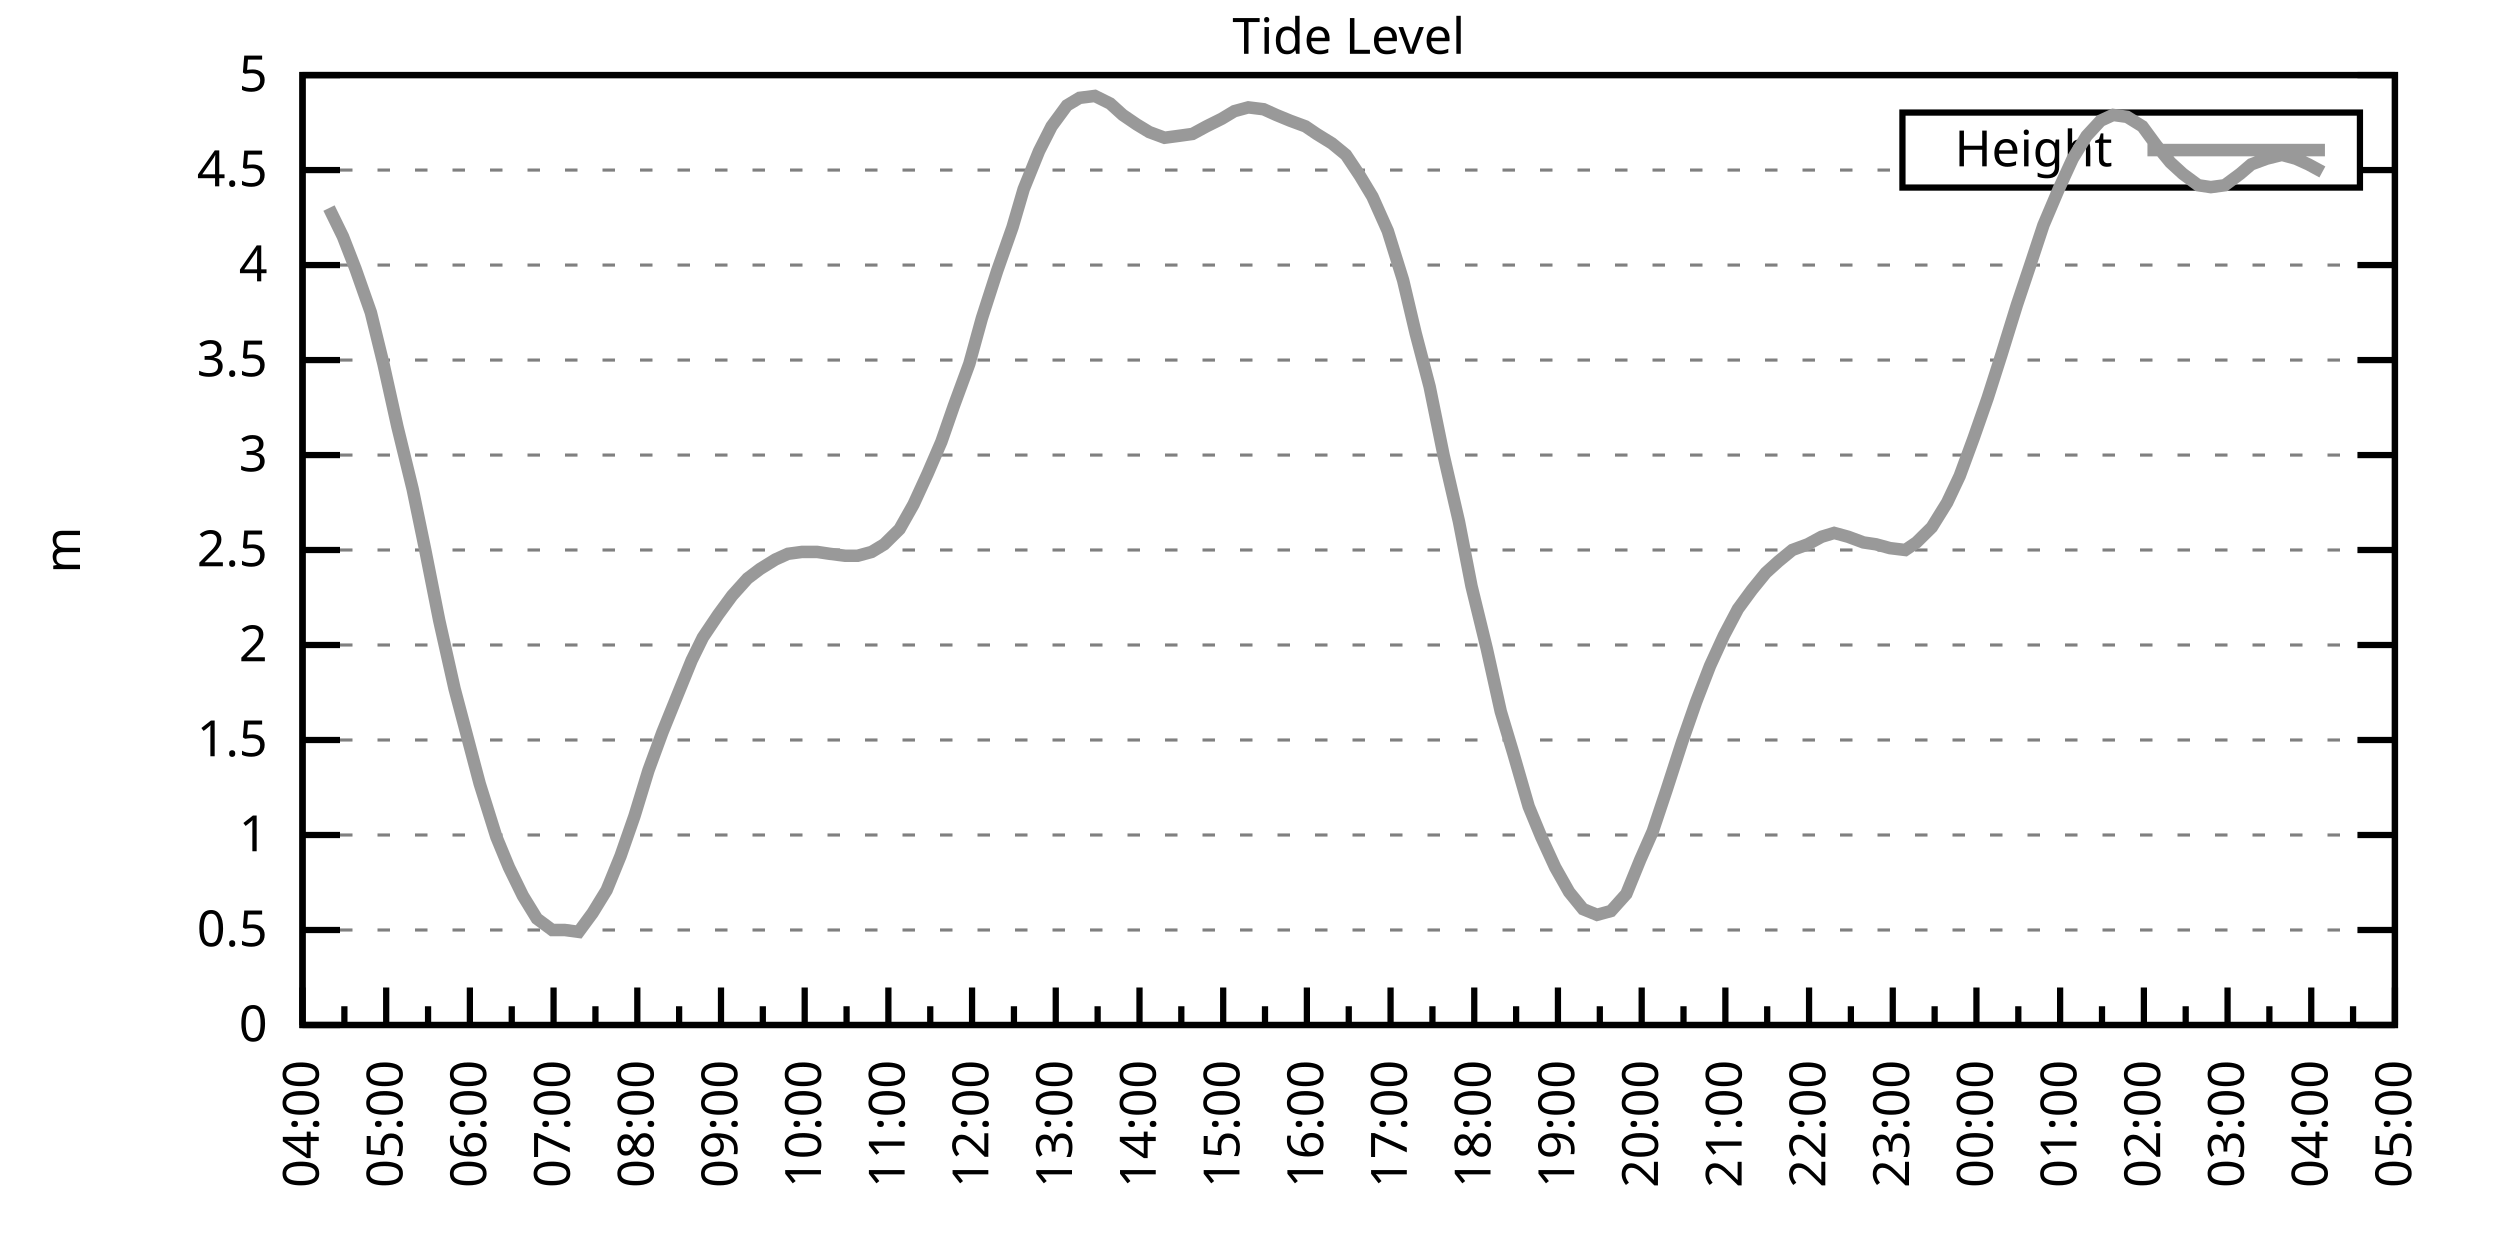
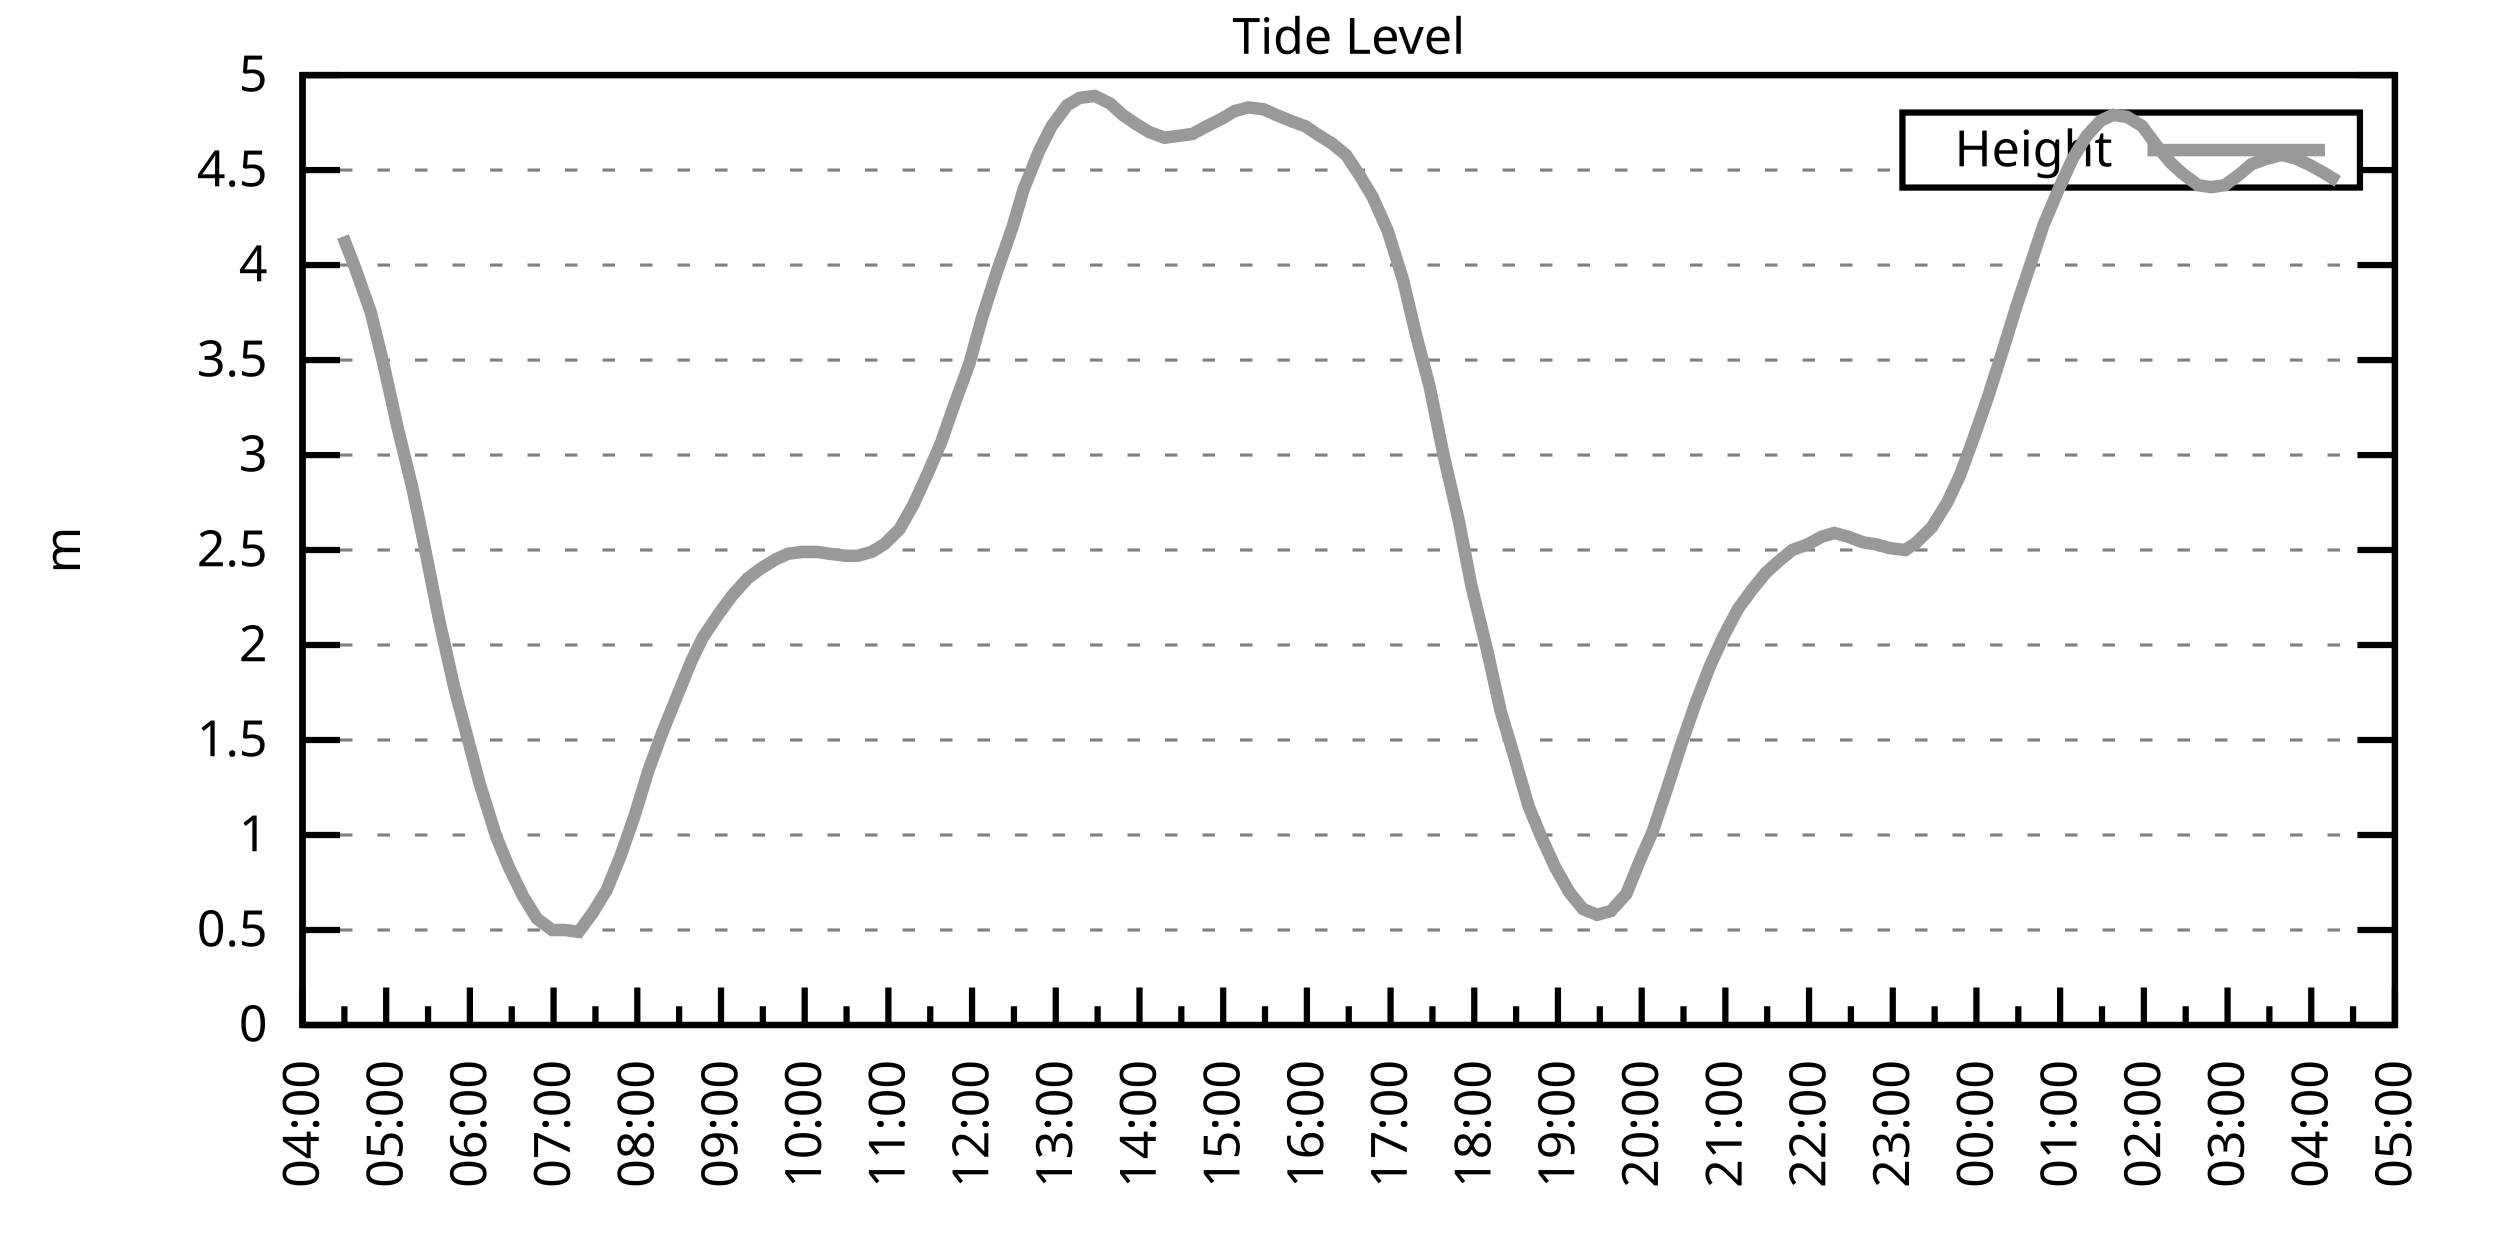
<svg xmlns="http://www.w3.org/2000/svg" xmlns:xlink="http://www.w3.org/1999/xlink" width="400" height="200" viewBox="0 0 400 200">
  <g id="gnuplot_canvas">
    <rect x="0" y="0" width="400" height="200" fill="none" />
    <defs>
      <circle id="gpDot" r="0.5" stroke-width="0.5" stroke="currentColor" />
      <path id="gpPt0" stroke-width="0.333" stroke="currentColor" d="M-1,0 h2 M0,-1 v2" />
      <path id="gpPt1" stroke-width="0.333" stroke="currentColor" d="M-1,-1 L1,1 M1,-1 L-1,1" />
      <path id="gpPt2" stroke-width="0.333" stroke="currentColor" d="M-1,0 L1,0 M0,-1 L0,1 M-1,-1 L1,1 M-1,1 L1,-1" />
      <rect id="gpPt3" stroke-width="0.333" stroke="currentColor" x="-1" y="-1" width="2" height="2" />
      <rect id="gpPt4" stroke-width="0.333" stroke="currentColor" fill="currentColor" x="-1" y="-1" width="2" height="2" />
      <circle id="gpPt5" stroke-width="0.333" stroke="currentColor" cx="0" cy="0" r="1" />
      <use xlink:href="#gpPt5" id="gpPt6" fill="currentColor" stroke="none" />
      <path id="gpPt7" stroke-width="0.333" stroke="currentColor" d="M0,-1.33 L-1.33,0.67 L1.33,0.67 z" />
      <use xlink:href="#gpPt7" id="gpPt8" fill="currentColor" stroke="none" />
      <use xlink:href="#gpPt7" id="gpPt9" stroke="currentColor" transform="rotate(180)" />
      <use xlink:href="#gpPt9" id="gpPt10" fill="currentColor" stroke="none" />
      <use xlink:href="#gpPt3" id="gpPt11" stroke="currentColor" transform="rotate(45)" />
      <use xlink:href="#gpPt11" id="gpPt12" fill="currentColor" stroke="none" />
      <path id="gpPt13" stroke-width="0.333" stroke="currentColor" d="M0,1.330 L1.265,0.411 L0.782,-1.067 L-0.782,-1.076 L-1.265,0.411 z" />
      <use xlink:href="#gpPt13" id="gpPt14" fill="currentColor" stroke="none" />
      <filter id="textbox" filterUnits="objectBoundingBox" x="0" y="0" height="1" width="1">
        <feFlood flood-color="white" flood-opacity="1" result="bgnd" />
        <feComposite in="SourceGraphic" in2="bgnd" operator="atop" />
      </filter>
      <filter id="greybox" filterUnits="objectBoundingBox" x="0" y="0" height="1" width="1">
        <feFlood flood-color="lightgrey" flood-opacity="1" result="grey" />
        <feComposite in="SourceGraphic" in2="grey" operator="atop" />
      </filter>
    </defs>
    <g fill="none" color="white" stroke="currentColor" stroke-width="1.00" stroke-linecap="butt" stroke-linejoin="miter">
</g>
    <g fill="none" color="black" stroke="currentColor" stroke-width="1.00" stroke-linecap="butt" stroke-linejoin="miter">
      <g stroke="none" shape-rendering="crispEdges">
        <polygon fill="rgb(255, 255, 255)" points="48.40,164.00 383.18,164.00 383.18,12.02 48.40,12.02 " />
      </g>
    </g>
    <g fill="none" color="black" stroke="currentColor" stroke-width="1.00" stroke-linecap="butt" stroke-linejoin="miter">
</g>
    <g fill="none" color="black" stroke="black" stroke-width="0.50" stroke-linecap="butt" stroke-linejoin="miter">
</g>
    <g fill="none" color="gray" stroke="currentColor" stroke-width="0.50" stroke-linecap="butt" stroke-linejoin="miter">
      <path stroke="gray" stroke-dasharray="2,4" class="gridline" d="M48.40,164.00 L383.19,164.00  " />
    </g>
    <g fill="none" color="gray" stroke="gray" stroke-width="1.00" stroke-linecap="butt" stroke-linejoin="miter">
</g>
    <g fill="none" color="black" stroke="currentColor" stroke-width="1.00" stroke-linecap="butt" stroke-linejoin="miter">
      <path stroke="black" d="M48.40,164.00 L54.40,164.00 M383.19,164.00 L377.19,164.00  " />
      <g transform="translate(42.80,166.60)" stroke="none" fill="black" font-family="Sans" font-size="8.00" text-anchor="end">
        <text>
          <tspan font-family="Sans"> 0</tspan>
        </text>
      </g>
    </g>
    <g fill="none" color="black" stroke="currentColor" stroke-width="1.00" stroke-linecap="butt" stroke-linejoin="miter">
</g>
    <g fill="none" color="black" stroke="black" stroke-width="0.50" stroke-linecap="butt" stroke-linejoin="miter">
</g>
    <g fill="none" color="gray" stroke="currentColor" stroke-width="0.50" stroke-linecap="butt" stroke-linejoin="miter">
      <path stroke="gray" stroke-dasharray="2,4" class="gridline" d="M48.40,148.80 L383.19,148.80  " />
    </g>
    <g fill="none" color="gray" stroke="gray" stroke-width="1.00" stroke-linecap="butt" stroke-linejoin="miter">
</g>
    <g fill="none" color="black" stroke="currentColor" stroke-width="1.00" stroke-linecap="butt" stroke-linejoin="miter">
      <path stroke="black" d="M48.40,148.80 L54.40,148.80 M383.19,148.80 L377.19,148.80  " />
      <g transform="translate(42.80,151.40)" stroke="none" fill="black" font-family="Sans" font-size="8.00" text-anchor="end">
        <text>
          <tspan font-family="Sans"> 0.5</tspan>
        </text>
      </g>
    </g>
    <g fill="none" color="black" stroke="currentColor" stroke-width="1.00" stroke-linecap="butt" stroke-linejoin="miter">
</g>
    <g fill="none" color="black" stroke="black" stroke-width="0.50" stroke-linecap="butt" stroke-linejoin="miter">
</g>
    <g fill="none" color="gray" stroke="currentColor" stroke-width="0.50" stroke-linecap="butt" stroke-linejoin="miter">
      <path stroke="gray" stroke-dasharray="2,4" class="gridline" d="M48.40,133.60 L383.19,133.60  " />
    </g>
    <g fill="none" color="gray" stroke="gray" stroke-width="1.00" stroke-linecap="butt" stroke-linejoin="miter">
</g>
    <g fill="none" color="black" stroke="currentColor" stroke-width="1.00" stroke-linecap="butt" stroke-linejoin="miter">
      <path stroke="black" d="M48.40,133.60 L54.40,133.60 M383.19,133.60 L377.19,133.60  " />
      <g transform="translate(42.80,136.20)" stroke="none" fill="black" font-family="Sans" font-size="8.00" text-anchor="end">
        <text>
          <tspan font-family="Sans"> 1</tspan>
        </text>
      </g>
    </g>
    <g fill="none" color="black" stroke="currentColor" stroke-width="1.00" stroke-linecap="butt" stroke-linejoin="miter">
</g>
    <g fill="none" color="black" stroke="black" stroke-width="0.50" stroke-linecap="butt" stroke-linejoin="miter">
</g>
    <g fill="none" color="gray" stroke="currentColor" stroke-width="0.50" stroke-linecap="butt" stroke-linejoin="miter">
      <path stroke="gray" stroke-dasharray="2,4" class="gridline" d="M48.40,118.40 L383.19,118.40  " />
    </g>
    <g fill="none" color="gray" stroke="gray" stroke-width="1.00" stroke-linecap="butt" stroke-linejoin="miter">
</g>
    <g fill="none" color="black" stroke="currentColor" stroke-width="1.00" stroke-linecap="butt" stroke-linejoin="miter">
      <path stroke="black" d="M48.40,118.40 L54.40,118.40 M383.19,118.40 L377.19,118.40  " />
      <g transform="translate(42.80,121.00)" stroke="none" fill="black" font-family="Sans" font-size="8.00" text-anchor="end">
        <text>
          <tspan font-family="Sans"> 1.5</tspan>
        </text>
      </g>
    </g>
    <g fill="none" color="black" stroke="currentColor" stroke-width="1.00" stroke-linecap="butt" stroke-linejoin="miter">
</g>
    <g fill="none" color="black" stroke="black" stroke-width="0.50" stroke-linecap="butt" stroke-linejoin="miter">
</g>
    <g fill="none" color="gray" stroke="currentColor" stroke-width="0.50" stroke-linecap="butt" stroke-linejoin="miter">
      <path stroke="gray" stroke-dasharray="2,4" class="gridline" d="M48.40,103.20 L383.19,103.20  " />
    </g>
    <g fill="none" color="gray" stroke="gray" stroke-width="1.00" stroke-linecap="butt" stroke-linejoin="miter">
</g>
    <g fill="none" color="black" stroke="currentColor" stroke-width="1.00" stroke-linecap="butt" stroke-linejoin="miter">
      <path stroke="black" d="M48.40,103.20 L54.40,103.20 M383.19,103.20 L377.19,103.20  " />
      <g transform="translate(42.80,105.80)" stroke="none" fill="black" font-family="Sans" font-size="8.00" text-anchor="end">
        <text>
          <tspan font-family="Sans"> 2</tspan>
        </text>
      </g>
    </g>
    <g fill="none" color="black" stroke="currentColor" stroke-width="1.00" stroke-linecap="butt" stroke-linejoin="miter">
</g>
    <g fill="none" color="black" stroke="black" stroke-width="0.50" stroke-linecap="butt" stroke-linejoin="miter">
</g>
    <g fill="none" color="gray" stroke="currentColor" stroke-width="0.50" stroke-linecap="butt" stroke-linejoin="miter">
      <path stroke="gray" stroke-dasharray="2,4" class="gridline" d="M48.40,88.00 L383.19,88.00  " />
    </g>
    <g fill="none" color="gray" stroke="gray" stroke-width="1.00" stroke-linecap="butt" stroke-linejoin="miter">
</g>
    <g fill="none" color="black" stroke="currentColor" stroke-width="1.00" stroke-linecap="butt" stroke-linejoin="miter">
      <path stroke="black" d="M48.40,88.00 L54.40,88.00 M383.19,88.00 L377.19,88.00  " />
      <g transform="translate(42.80,90.60)" stroke="none" fill="black" font-family="Sans" font-size="8.00" text-anchor="end">
        <text>
          <tspan font-family="Sans"> 2.5</tspan>
        </text>
      </g>
    </g>
    <g fill="none" color="black" stroke="currentColor" stroke-width="1.00" stroke-linecap="butt" stroke-linejoin="miter">
</g>
    <g fill="none" color="black" stroke="black" stroke-width="0.50" stroke-linecap="butt" stroke-linejoin="miter">
</g>
    <g fill="none" color="gray" stroke="currentColor" stroke-width="0.50" stroke-linecap="butt" stroke-linejoin="miter">
      <path stroke="gray" stroke-dasharray="2,4" class="gridline" d="M48.40,72.81 L383.19,72.81  " />
    </g>
    <g fill="none" color="gray" stroke="gray" stroke-width="1.00" stroke-linecap="butt" stroke-linejoin="miter">
</g>
    <g fill="none" color="black" stroke="currentColor" stroke-width="1.00" stroke-linecap="butt" stroke-linejoin="miter">
      <path stroke="black" d="M48.40,72.81 L54.40,72.81 M383.19,72.81 L377.19,72.81  " />
      <g transform="translate(42.80,75.41)" stroke="none" fill="black" font-family="Sans" font-size="8.00" text-anchor="end">
        <text>
          <tspan font-family="Sans"> 3</tspan>
        </text>
      </g>
    </g>
    <g fill="none" color="black" stroke="currentColor" stroke-width="1.00" stroke-linecap="butt" stroke-linejoin="miter">
</g>
    <g fill="none" color="black" stroke="black" stroke-width="0.50" stroke-linecap="butt" stroke-linejoin="miter">
</g>
    <g fill="none" color="gray" stroke="currentColor" stroke-width="0.50" stroke-linecap="butt" stroke-linejoin="miter">
      <path stroke="gray" stroke-dasharray="2,4" class="gridline" d="M48.40,57.61 L383.19,57.61  " />
    </g>
    <g fill="none" color="gray" stroke="gray" stroke-width="1.00" stroke-linecap="butt" stroke-linejoin="miter">
</g>
    <g fill="none" color="black" stroke="currentColor" stroke-width="1.00" stroke-linecap="butt" stroke-linejoin="miter">
      <path stroke="black" d="M48.40,57.61 L54.40,57.61 M383.19,57.61 L377.19,57.61  " />
      <g transform="translate(42.80,60.21)" stroke="none" fill="black" font-family="Sans" font-size="8.00" text-anchor="end">
        <text>
          <tspan font-family="Sans"> 3.5</tspan>
        </text>
      </g>
    </g>
    <g fill="none" color="black" stroke="currentColor" stroke-width="1.00" stroke-linecap="butt" stroke-linejoin="miter">
</g>
    <g fill="none" color="black" stroke="black" stroke-width="0.50" stroke-linecap="butt" stroke-linejoin="miter">
</g>
    <g fill="none" color="gray" stroke="currentColor" stroke-width="0.50" stroke-linecap="butt" stroke-linejoin="miter">
      <path stroke="gray" stroke-dasharray="2,4" class="gridline" d="M48.40,42.41 L383.19,42.41  " />
    </g>
    <g fill="none" color="gray" stroke="gray" stroke-width="1.00" stroke-linecap="butt" stroke-linejoin="miter">
</g>
    <g fill="none" color="black" stroke="currentColor" stroke-width="1.00" stroke-linecap="butt" stroke-linejoin="miter">
      <path stroke="black" d="M48.40,42.41 L54.40,42.41 M383.19,42.41 L377.19,42.41  " />
      <g transform="translate(42.80,45.01)" stroke="none" fill="black" font-family="Sans" font-size="8.00" text-anchor="end">
        <text>
          <tspan font-family="Sans"> 4</tspan>
        </text>
      </g>
    </g>
    <g fill="none" color="black" stroke="currentColor" stroke-width="1.00" stroke-linecap="butt" stroke-linejoin="miter">
</g>
    <g fill="none" color="black" stroke="black" stroke-width="0.50" stroke-linecap="butt" stroke-linejoin="miter">
</g>
    <g fill="none" color="gray" stroke="currentColor" stroke-width="0.50" stroke-linecap="butt" stroke-linejoin="miter">
      <path stroke="gray" stroke-dasharray="2,4" class="gridline" d="M48.40,27.21 L304.39,27.21 M377.59,27.21 L383.19,27.21  " />
    </g>
    <g fill="none" color="gray" stroke="gray" stroke-width="1.00" stroke-linecap="butt" stroke-linejoin="miter">
</g>
    <g fill="none" color="black" stroke="currentColor" stroke-width="1.00" stroke-linecap="butt" stroke-linejoin="miter">
      <path stroke="black" d="M48.40,27.21 L54.40,27.21 M383.19,27.21 L377.19,27.21  " />
      <g transform="translate(42.80,29.81)" stroke="none" fill="black" font-family="Sans" font-size="8.00" text-anchor="end">
        <text>
          <tspan font-family="Sans"> 4.5</tspan>
        </text>
      </g>
    </g>
    <g fill="none" color="black" stroke="currentColor" stroke-width="1.00" stroke-linecap="butt" stroke-linejoin="miter">
</g>
    <g fill="none" color="black" stroke="black" stroke-width="0.50" stroke-linecap="butt" stroke-linejoin="miter">
</g>
    <g fill="none" color="gray" stroke="currentColor" stroke-width="0.50" stroke-linecap="butt" stroke-linejoin="miter">
      <path stroke="gray" stroke-dasharray="2,4" class="gridline" d="M48.40,12.01 L383.19,12.01  " />
    </g>
    <g fill="none" color="gray" stroke="gray" stroke-width="1.00" stroke-linecap="butt" stroke-linejoin="miter">
</g>
    <g fill="none" color="black" stroke="currentColor" stroke-width="1.00" stroke-linecap="butt" stroke-linejoin="miter">
      <path stroke="black" d="M48.40,12.01 L54.40,12.01 M383.19,12.01 L377.19,12.01  " />
      <g transform="translate(42.80,14.61)" stroke="none" fill="black" font-family="Sans" font-size="8.00" text-anchor="end">
        <text>
          <tspan font-family="Sans"> 5</tspan>
        </text>
      </g>
    </g>
    <g fill="none" color="black" stroke="currentColor" stroke-width="1.00" stroke-linecap="butt" stroke-linejoin="miter">
      <path stroke="black" d="M48.40,164.00 L48.40,158.00  " />
      <g transform="translate(51.00,169.60) rotate(270)" stroke="none" fill="black" font-family="Sans" font-size="8.00" text-anchor="end">
        <text>
          <tspan font-family="Sans">04:00</tspan>
        </text>
      </g>
    </g>
    <g fill="none" color="black" stroke="currentColor" stroke-width="1.00" stroke-linecap="butt" stroke-linejoin="miter">
      <path stroke="black" d="M55.10,164.00 L55.10,161.00 M61.79,164.00 L61.79,158.00  " />
      <g transform="translate(64.39,169.60) rotate(270)" stroke="none" fill="black" font-family="Sans" font-size="8.00" text-anchor="end">
        <text>
          <tspan font-family="Sans">05:00</tspan>
        </text>
      </g>
    </g>
    <g fill="none" color="black" stroke="currentColor" stroke-width="1.00" stroke-linecap="butt" stroke-linejoin="miter">
      <path stroke="black" d="M68.49,164.00 L68.49,161.00 M75.18,164.00 L75.18,158.00  " />
      <g transform="translate(77.78,169.60) rotate(270)" stroke="none" fill="black" font-family="Sans" font-size="8.00" text-anchor="end">
        <text>
          <tspan font-family="Sans">06:00</tspan>
        </text>
      </g>
    </g>
    <g fill="none" color="black" stroke="currentColor" stroke-width="1.00" stroke-linecap="butt" stroke-linejoin="miter">
      <path stroke="black" d="M81.88,164.00 L81.88,161.00 M88.57,164.00 L88.57,158.00  " />
      <g transform="translate(91.17,169.60) rotate(270)" stroke="none" fill="black" font-family="Sans" font-size="8.00" text-anchor="end">
        <text>
          <tspan font-family="Sans">07:00</tspan>
        </text>
      </g>
    </g>
    <g fill="none" color="black" stroke="currentColor" stroke-width="1.00" stroke-linecap="butt" stroke-linejoin="miter">
      <path stroke="black" d="M95.27,164.00 L95.27,161.00 M101.97,164.00 L101.97,158.00  " />
      <g transform="translate(104.57,169.60) rotate(270)" stroke="none" fill="black" font-family="Sans" font-size="8.00" text-anchor="end">
        <text>
          <tspan font-family="Sans">08:00</tspan>
        </text>
      </g>
    </g>
    <g fill="none" color="black" stroke="currentColor" stroke-width="1.00" stroke-linecap="butt" stroke-linejoin="miter">
      <path stroke="black" d="M108.66,164.00 L108.66,161.00 M115.36,164.00 L115.36,158.00  " />
      <g transform="translate(117.96,169.60) rotate(270)" stroke="none" fill="black" font-family="Sans" font-size="8.00" text-anchor="end">
        <text>
          <tspan font-family="Sans">09:00</tspan>
        </text>
      </g>
    </g>
    <g fill="none" color="black" stroke="currentColor" stroke-width="1.00" stroke-linecap="butt" stroke-linejoin="miter">
      <path stroke="black" d="M122.05,164.00 L122.05,161.00 M128.75,164.00 L128.75,158.00  " />
      <g transform="translate(131.35,169.60) rotate(270)" stroke="none" fill="black" font-family="Sans" font-size="8.00" text-anchor="end">
        <text>
          <tspan font-family="Sans">10:00</tspan>
        </text>
      </g>
    </g>
    <g fill="none" color="black" stroke="currentColor" stroke-width="1.00" stroke-linecap="butt" stroke-linejoin="miter">
      <path stroke="black" d="M135.45,164.00 L135.45,161.00 M142.14,164.00 L142.14,158.00  " />
      <g transform="translate(144.74,169.60) rotate(270)" stroke="none" fill="black" font-family="Sans" font-size="8.00" text-anchor="end">
        <text>
          <tspan font-family="Sans">11:00</tspan>
        </text>
      </g>
    </g>
    <g fill="none" color="black" stroke="currentColor" stroke-width="1.00" stroke-linecap="butt" stroke-linejoin="miter">
      <path stroke="black" d="M148.84,164.00 L148.84,161.00 M155.53,164.00 L155.53,158.00  " />
      <g transform="translate(158.13,169.60) rotate(270)" stroke="none" fill="black" font-family="Sans" font-size="8.00" text-anchor="end">
        <text>
          <tspan font-family="Sans">12:00</tspan>
        </text>
      </g>
    </g>
    <g fill="none" color="black" stroke="currentColor" stroke-width="1.00" stroke-linecap="butt" stroke-linejoin="miter">
      <path stroke="black" d="M162.23,164.00 L162.23,161.00 M168.92,164.00 L168.92,158.00  " />
      <g transform="translate(171.52,169.60) rotate(270)" stroke="none" fill="black" font-family="Sans" font-size="8.00" text-anchor="end">
        <text>
          <tspan font-family="Sans">13:00</tspan>
        </text>
      </g>
    </g>
    <g fill="none" color="black" stroke="currentColor" stroke-width="1.00" stroke-linecap="butt" stroke-linejoin="miter">
      <path stroke="black" d="M175.62,164.00 L175.62,161.00 M182.32,164.00 L182.32,158.00  " />
      <g transform="translate(184.92,169.60) rotate(270)" stroke="none" fill="black" font-family="Sans" font-size="8.00" text-anchor="end">
        <text>
          <tspan font-family="Sans">14:00</tspan>
        </text>
      </g>
    </g>
    <g fill="none" color="black" stroke="currentColor" stroke-width="1.00" stroke-linecap="butt" stroke-linejoin="miter">
      <path stroke="black" d="M189.01,164.00 L189.01,161.00 M195.71,164.00 L195.71,158.00  " />
      <g transform="translate(198.31,169.60) rotate(270)" stroke="none" fill="black" font-family="Sans" font-size="8.00" text-anchor="end">
        <text>
          <tspan font-family="Sans">15:00</tspan>
        </text>
      </g>
    </g>
    <g fill="none" color="black" stroke="currentColor" stroke-width="1.00" stroke-linecap="butt" stroke-linejoin="miter">
      <path stroke="black" d="M202.40,164.00 L202.40,161.00 M209.10,164.00 L209.10,158.00  " />
      <g transform="translate(211.70,169.60) rotate(270)" stroke="none" fill="black" font-family="Sans" font-size="8.00" text-anchor="end">
        <text>
          <tspan font-family="Sans">16:00</tspan>
        </text>
      </g>
    </g>
    <g fill="none" color="black" stroke="currentColor" stroke-width="1.00" stroke-linecap="butt" stroke-linejoin="miter">
      <path stroke="black" d="M215.80,164.00 L215.80,161.00 M222.49,164.00 L222.49,158.00  " />
      <g transform="translate(225.09,169.60) rotate(270)" stroke="none" fill="black" font-family="Sans" font-size="8.00" text-anchor="end">
        <text>
          <tspan font-family="Sans">17:00</tspan>
        </text>
      </g>
    </g>
    <g fill="none" color="black" stroke="currentColor" stroke-width="1.00" stroke-linecap="butt" stroke-linejoin="miter">
      <path stroke="black" d="M229.19,164.00 L229.19,161.00 M235.88,164.00 L235.88,158.00  " />
      <g transform="translate(238.48,169.60) rotate(270)" stroke="none" fill="black" font-family="Sans" font-size="8.00" text-anchor="end">
        <text>
          <tspan font-family="Sans">18:00</tspan>
        </text>
      </g>
    </g>
    <g fill="none" color="black" stroke="currentColor" stroke-width="1.00" stroke-linecap="butt" stroke-linejoin="miter">
      <path stroke="black" d="M242.58,164.00 L242.58,161.00 M249.27,164.00 L249.27,158.00  " />
      <g transform="translate(251.87,169.60) rotate(270)" stroke="none" fill="black" font-family="Sans" font-size="8.00" text-anchor="end">
        <text>
          <tspan font-family="Sans">19:00</tspan>
        </text>
      </g>
    </g>
    <g fill="none" color="black" stroke="currentColor" stroke-width="1.00" stroke-linecap="butt" stroke-linejoin="miter">
      <path stroke="black" d="M255.97,164.00 L255.97,161.00 M262.67,164.00 L262.67,158.00  " />
      <g transform="translate(265.27,169.60) rotate(270)" stroke="none" fill="black" font-family="Sans" font-size="8.00" text-anchor="end">
        <text>
          <tspan font-family="Sans">20:00</tspan>
        </text>
      </g>
    </g>
    <g fill="none" color="black" stroke="currentColor" stroke-width="1.00" stroke-linecap="butt" stroke-linejoin="miter">
      <path stroke="black" d="M269.36,164.00 L269.36,161.00 M276.06,164.00 L276.06,158.00  " />
      <g transform="translate(278.66,169.60) rotate(270)" stroke="none" fill="black" font-family="Sans" font-size="8.00" text-anchor="end">
        <text>
          <tspan font-family="Sans">21:00</tspan>
        </text>
      </g>
    </g>
    <g fill="none" color="black" stroke="currentColor" stroke-width="1.00" stroke-linecap="butt" stroke-linejoin="miter">
      <path stroke="black" d="M282.75,164.00 L282.75,161.00 M289.45,164.00 L289.45,158.00  " />
      <g transform="translate(292.05,169.60) rotate(270)" stroke="none" fill="black" font-family="Sans" font-size="8.00" text-anchor="end">
        <text>
          <tspan font-family="Sans">22:00</tspan>
        </text>
      </g>
    </g>
    <g fill="none" color="black" stroke="currentColor" stroke-width="1.00" stroke-linecap="butt" stroke-linejoin="miter">
      <path stroke="black" d="M296.14,164.00 L296.14,161.00 M302.84,164.00 L302.84,158.00  " />
      <g transform="translate(305.44,169.60) rotate(270)" stroke="none" fill="black" font-family="Sans" font-size="8.00" text-anchor="end">
        <text>
          <tspan font-family="Sans">23:00</tspan>
        </text>
      </g>
    </g>
    <g fill="none" color="black" stroke="currentColor" stroke-width="1.00" stroke-linecap="butt" stroke-linejoin="miter">
      <path stroke="black" d="M309.54,164.00 L309.54,161.00 M316.23,164.00 L316.23,158.00  " />
      <g transform="translate(318.83,169.60) rotate(270)" stroke="none" fill="black" font-family="Sans" font-size="8.00" text-anchor="end">
        <text>
          <tspan font-family="Sans">00:00</tspan>
        </text>
      </g>
    </g>
    <g fill="none" color="black" stroke="currentColor" stroke-width="1.00" stroke-linecap="butt" stroke-linejoin="miter">
      <path stroke="black" d="M322.93,164.00 L322.93,161.00 M329.62,164.00 L329.62,158.00  " />
      <g transform="translate(332.22,169.60) rotate(270)" stroke="none" fill="black" font-family="Sans" font-size="8.00" text-anchor="end">
        <text>
          <tspan font-family="Sans">01:00</tspan>
        </text>
      </g>
    </g>
    <g fill="none" color="black" stroke="currentColor" stroke-width="1.00" stroke-linecap="butt" stroke-linejoin="miter">
      <path stroke="black" d="M336.32,164.00 L336.32,161.00 M343.02,164.00 L343.02,158.00  " />
      <g transform="translate(345.62,169.60) rotate(270)" stroke="none" fill="black" font-family="Sans" font-size="8.00" text-anchor="end">
        <text>
          <tspan font-family="Sans">02:00</tspan>
        </text>
      </g>
    </g>
    <g fill="none" color="black" stroke="currentColor" stroke-width="1.00" stroke-linecap="butt" stroke-linejoin="miter">
      <path stroke="black" d="M349.71,164.00 L349.71,161.00 M356.41,164.00 L356.41,158.00  " />
      <g transform="translate(359.01,169.60) rotate(270)" stroke="none" fill="black" font-family="Sans" font-size="8.00" text-anchor="end">
        <text>
          <tspan font-family="Sans">03:00</tspan>
        </text>
      </g>
    </g>
    <g fill="none" color="black" stroke="currentColor" stroke-width="1.00" stroke-linecap="butt" stroke-linejoin="miter">
      <path stroke="black" d="M363.10,164.00 L363.10,161.00 M369.80,164.00 L369.80,158.00  " />
      <g transform="translate(372.40,169.60) rotate(270)" stroke="none" fill="black" font-family="Sans" font-size="8.00" text-anchor="end">
        <text>
          <tspan font-family="Sans">04:00</tspan>
        </text>
      </g>
    </g>
    <g fill="none" color="black" stroke="currentColor" stroke-width="1.00" stroke-linecap="butt" stroke-linejoin="miter">
      <path stroke="black" d="M376.49,164.00 L376.49,161.00 M383.19,164.00 L383.19,158.00  " />
      <g transform="translate(385.79,169.60) rotate(270)" stroke="none" fill="black" font-family="Sans" font-size="8.00" text-anchor="end">
        <text>
          <tspan font-family="Sans">05:00</tspan>
        </text>
      </g>
    </g>
    <g fill="none" color="black" stroke="currentColor" stroke-width="1.00" stroke-linecap="butt" stroke-linejoin="miter">
</g>
    <g fill="none" color="black" stroke="currentColor" stroke-width="1.00" stroke-linecap="butt" stroke-linejoin="miter">
      <path stroke="black" d="M48.40,12.01 L48.40,164.00 L383.19,164.00 L383.19,12.01 L48.40,12.01 Z  " />
    </g>
    <g fill="none" color="black" stroke="currentColor" stroke-width="1.00" stroke-linecap="butt" stroke-linejoin="miter">
      <g transform="translate(12.80,88.01) rotate(270)" stroke="none" fill="black" font-family="Sans" font-size="8.00" text-anchor="middle">
        <text>
          <tspan font-family="Sans">m</tspan>
        </text>
      </g>
    </g>
    <g fill="none" color="black" stroke="currentColor" stroke-width="1.00" stroke-linecap="butt" stroke-linejoin="miter">
</g>
    <g fill="none" color="black" stroke="currentColor" stroke-width="1.00" stroke-linecap="butt" stroke-linejoin="miter">
      <path stroke="black" d="M304.39,30.01 L304.39,18.01 L377.59,18.01 L377.59,30.01 L304.39,30.01 Z  " />
    </g>
    <g id="Tide_level_plot_1">
      <g fill="none" color="white" stroke="black" stroke-width="2.00" stroke-linecap="butt" stroke-linejoin="miter">
</g>
      <g fill="none" color="black" stroke="currentColor" stroke-width="2.00" stroke-linecap="butt" stroke-linejoin="miter">
        <g transform="translate(337.99,26.61)" stroke="none" fill="black" font-family="Sans" font-size="8.00" text-anchor="end">
          <text>
            <tspan font-family="Sans">Height</tspan>
          </text>
        </g>
      </g>
      <g fill="none" color="black" stroke="currentColor" stroke-width="2.00" stroke-linecap="butt" stroke-linejoin="miter">
-         <path stroke="rgb(153, 153, 153)" d="M343.59,24.01 L371.99,24.01 M52.64,33.29 L54.87,37.85 L56.88,43.02 L59.34,50.01 L61.35,58.21 L63.58,68.25   L66.03,78.28 L68.04,88.00 L70.27,99.25 L72.73,110.20 L76.75,125.39 L79.42,133.91 L81.43,138.77 L83.66,143.33   L85.90,146.98 L88.35,148.80 L90.36,148.80 L92.59,149.10 L94.82,146.07 L97.06,142.42 L99.29,136.95 L101.52,130.56   L103.75,123.27 L105.98,117.19 L108.44,111.11 L110.67,105.64 L112.46,101.99 L114.91,98.34 L117.14,95.30 L119.60,92.56   L121.61,91.04 L124.06,89.52 L126.07,88.61 L128.30,88.31 L130.76,88.31 L132.77,88.61 L135.22,88.92 L137.23,88.92   L139.46,88.31 L141.47,87.09 L143.93,84.66 L146.16,80.71 L148.39,75.85 L150.62,70.68 L152.63,64.90 L155.09,58.21   L157.10,50.92 L159.55,43.32 L162.01,36.33 L163.79,30.25 L166.25,24.17 L168.25,20.22 L170.71,16.87 L172.72,15.66   L175.17,15.35 L177.63,16.57 L179.64,18.39 L181.87,19.91 L183.88,21.13 L186.33,22.04 L188.57,21.74 L190.80,21.43   L193.03,20.22 L195.48,19.00 L197.49,17.79 L199.73,17.18 L202.18,17.48 L204.19,18.39 L206.42,19.31 L208.88,20.22   L210.66,21.43 L213.12,22.95 L215.35,24.78 L217.58,28.12 L219.59,31.46 L222.04,36.94 L224.50,44.84 L226.51,53.35   L228.74,61.86 L230.97,72.81 L233.43,83.45 L235.44,93.78 L237.89,103.81 L240.12,113.84 L242.13,120.53 L244.59,129.04   L246.60,133.91 L248.83,138.77 L251.06,142.72 L253.29,145.46 L255.52,146.37 L257.76,145.76 L260.21,143.03 L262.44,137.55   L264.45,132.99 L266.68,126.31 L269.14,118.71 L271.37,112.32 L273.60,106.55 L275.83,101.68 L278.07,97.43 L280.30,94.39   L282.53,91.65 L284.54,89.83 L286.77,88.00 L289.23,87.09 L291.46,85.88 L293.47,85.27 L295.70,85.88 L298.15,86.79   L300.16,87.09 L302.39,87.70 L304.85,88.00 L306.63,86.79 L309.09,84.36 L311.54,80.41 L313.55,76.15 L315.79,70.07   L318.02,63.69 L320.25,56.70 L322.70,48.79 L324.94,42.10 L326.95,36.02 L329.40,30.25 L331.63,25.39 L333.86,21.74   L336.10,19.31 L338.10,18.39 L340.34,18.70 L342.79,20.22 L345.02,23.26 L347.26,25.99 L349.26,27.82 L351.72,29.64   L353.73,29.94 L355.96,29.64 L358.42,27.82 L360.20,26.30 L362.66,25.39 L365.11,24.78 L367.34,25.39 L369.35,26.30   L371.58,27.51  " />
+         <path stroke="rgb(153, 153, 153)" d="M343.59,24.01 L371.99,24.01 M54.87,37.85 L56.88,43.02 L59.34,50.01 L61.35,58.21 L63.58,68.25 L66.03,78.28   L68.04,88.00 L70.27,99.25 L72.73,110.20 L76.75,125.39 L79.42,133.91 L81.43,138.77 L83.66,143.33 L85.90,146.98   L88.35,148.80 L90.36,148.80 L92.59,149.10 L94.82,146.07 L97.06,142.42 L99.29,136.95 L101.52,130.56 L103.75,123.27   L105.98,117.19 L108.44,111.11 L110.67,105.64 L112.46,101.99 L114.91,98.34 L117.14,95.30 L119.60,92.56 L121.61,91.04   L124.06,89.52 L126.07,88.61 L128.30,88.31 L130.76,88.31 L132.77,88.61 L135.22,88.92 L137.23,88.92 L139.46,88.31   L141.47,87.09 L143.93,84.66 L146.16,80.71 L148.39,75.85 L150.62,70.68 L152.63,64.90 L155.09,58.21 L157.10,50.92   L159.55,43.32 L162.01,36.33 L163.79,30.25 L166.25,24.17 L168.25,20.22 L170.71,16.87 L172.72,15.66 L175.17,15.35   L177.63,16.57 L179.64,18.39 L181.87,19.91 L183.88,21.13 L186.33,22.04 L188.57,21.74 L190.80,21.43 L193.03,20.22   L195.48,19.00 L197.49,17.79 L199.73,17.18 L202.18,17.48 L204.19,18.39 L206.42,19.31 L208.88,20.22 L210.66,21.43   L213.12,22.95 L215.35,24.78 L217.58,28.12 L219.59,31.46 L222.04,36.94 L224.50,44.84 L226.51,53.35 L228.74,61.86   L230.97,72.81 L233.43,83.45 L235.44,93.78 L237.89,103.81 L240.12,113.84 L242.13,120.53 L244.59,129.04 L246.60,133.91   L248.83,138.77 L251.06,142.72 L253.29,145.46 L255.52,146.37 L257.76,145.76 L260.21,143.03 L262.44,137.55 L264.45,132.99   L266.68,126.31 L269.14,118.71 L271.37,112.32 L273.60,106.55 L275.83,101.68 L278.07,97.43 L280.30,94.39 L282.53,91.65   L284.54,89.83 L286.77,88.00 L289.23,87.09 L291.46,85.88 L293.47,85.27 L295.70,85.88 L298.15,86.79 L300.16,87.09   L302.39,87.70 L304.85,88.00 L306.63,86.79 L309.09,84.36 L311.54,80.41 L313.55,76.15 L315.79,70.07 L318.02,63.69   L320.25,56.70 L322.70,48.79 L324.94,42.10 L326.95,36.02 L329.40,30.25 L331.63,25.39 L333.86,21.74 L336.10,19.31   L338.10,18.39 L340.34,18.70 L342.79,20.22 L345.02,23.26 L347.26,25.99 L349.26,27.82 L351.72,29.64 L353.73,29.94   L355.96,29.64 L358.42,27.82 L360.20,26.30 L362.66,25.39 L365.11,24.78 L367.34,25.39 L369.35,26.30 L371.58,27.51   L374.04,29.03  " />
      </g>
    </g>
    <g fill="none" color="black" stroke="currentColor" stroke-width="2.00" stroke-linecap="butt" stroke-linejoin="miter">
</g>
    <g fill="none" color="black" stroke="black" stroke-width="1.00" stroke-linecap="butt" stroke-linejoin="miter">
</g>
    <g fill="none" color="black" stroke="currentColor" stroke-width="1.00" stroke-linecap="butt" stroke-linejoin="miter">
      <path stroke="black" d="M48.40,12.01 L48.40,164.00 L383.19,164.00 L383.19,12.01 L48.40,12.01 Z  " />
    </g>
    <g fill="none" color="black" stroke="currentColor" stroke-width="1.00" stroke-linecap="butt" stroke-linejoin="miter">
      <g transform="translate(215.79,8.61)" stroke="none" fill="black" font-family="Sans" font-size="8.00" text-anchor="middle">
        <text>
          <tspan font-family="Sans">Tide Level</tspan>
        </text>
      </g>
    </g>
    <g fill="none" color="black" stroke="currentColor" stroke-width="1.00" stroke-linecap="butt" stroke-linejoin="miter">
</g>
  </g>
</svg>
